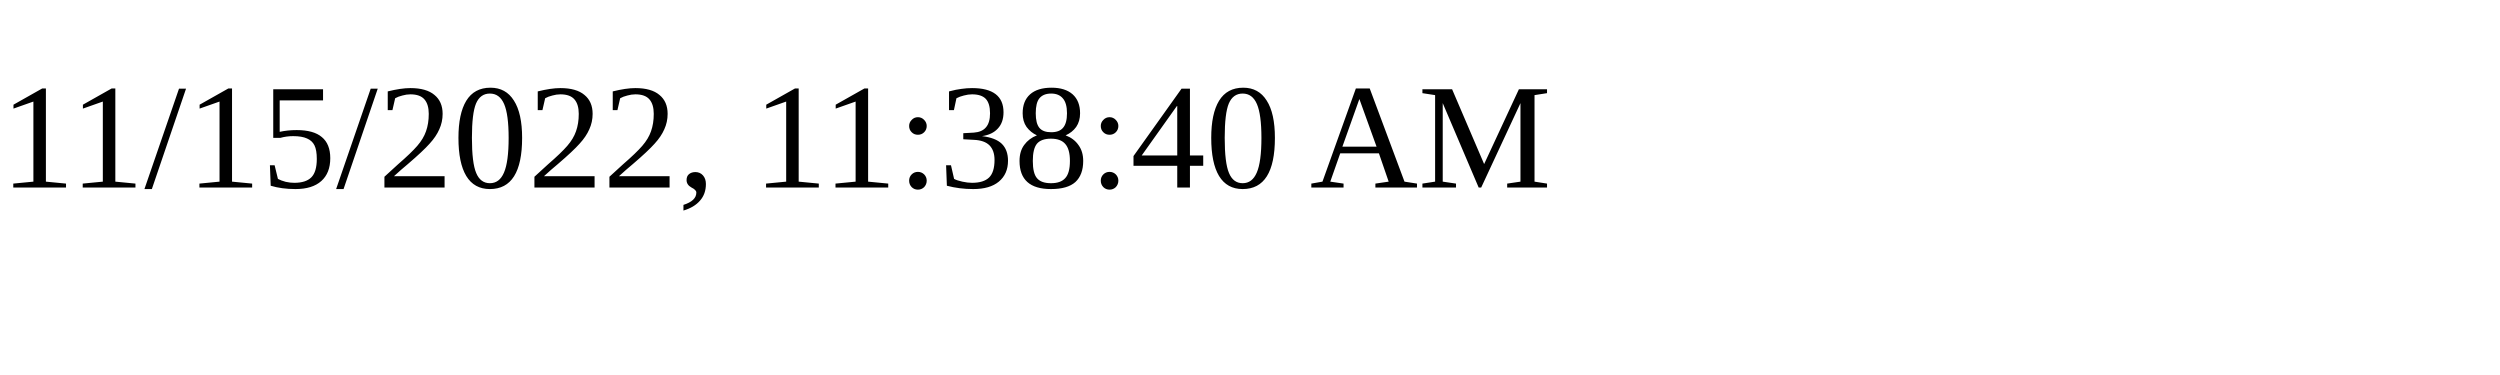
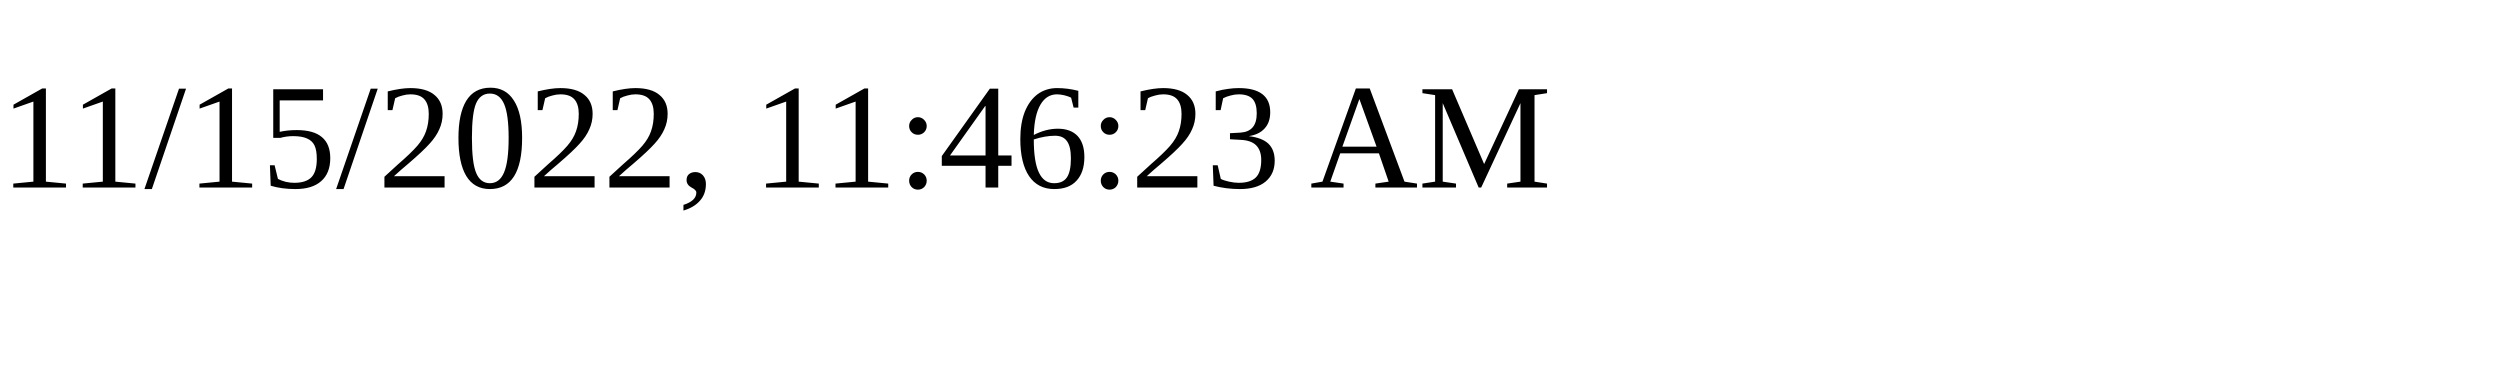
<svg xmlns="http://www.w3.org/2000/svg" height="30" width="200">
-   <text x="0" y="15">11/15/2022, 11:38:40 AM</text>
+   <text x="0" y="15">11/15/2022, 11:46:23 AM</text>
</svg>
